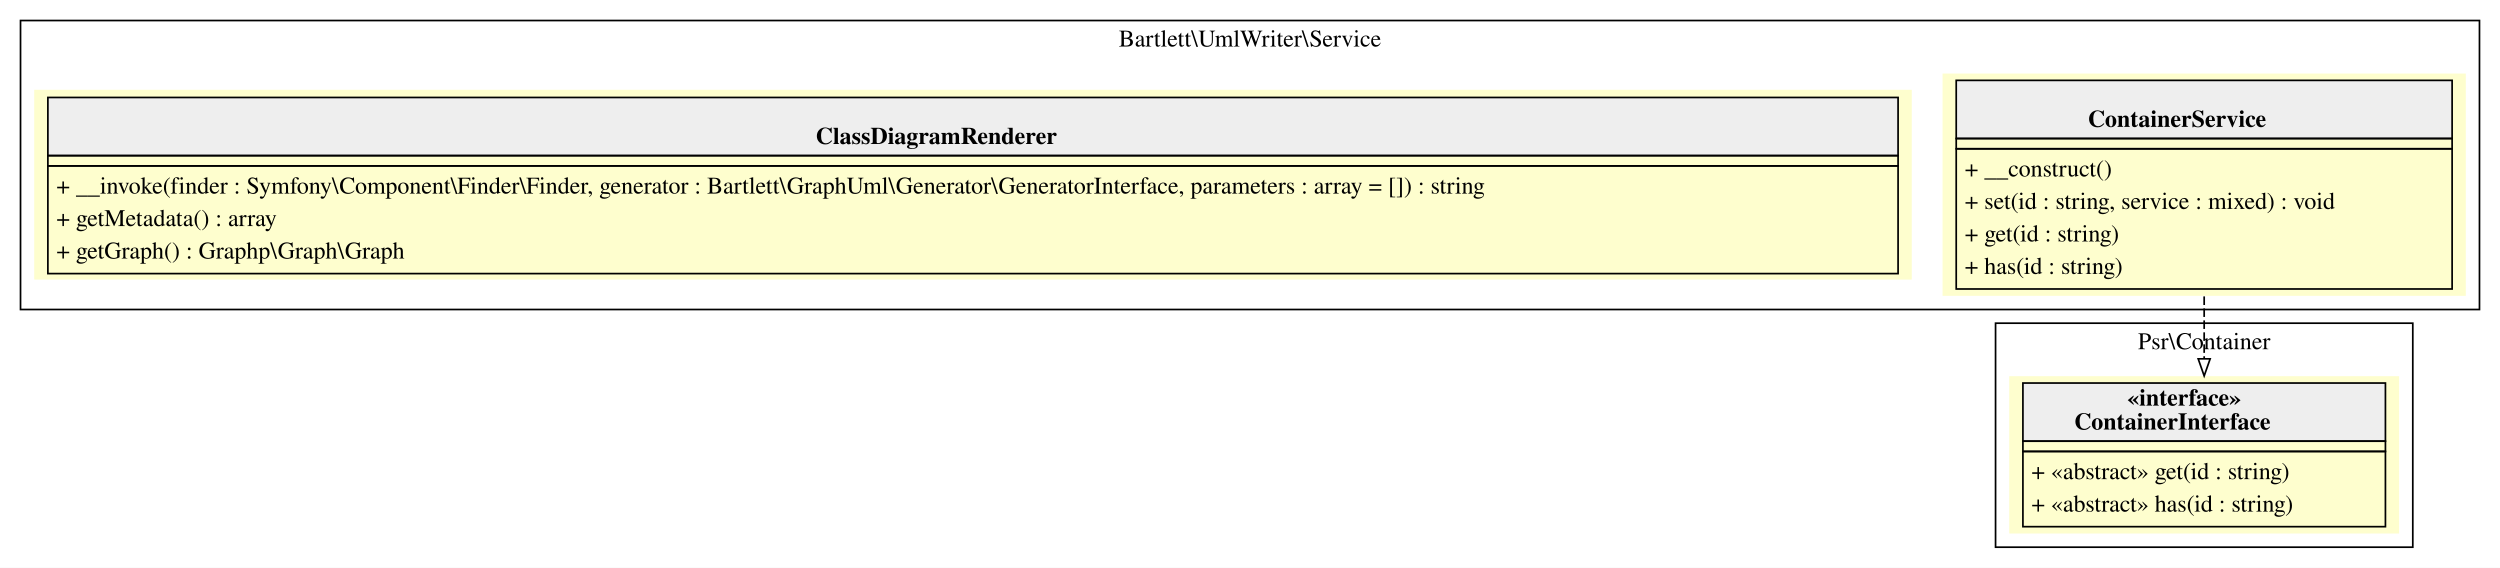
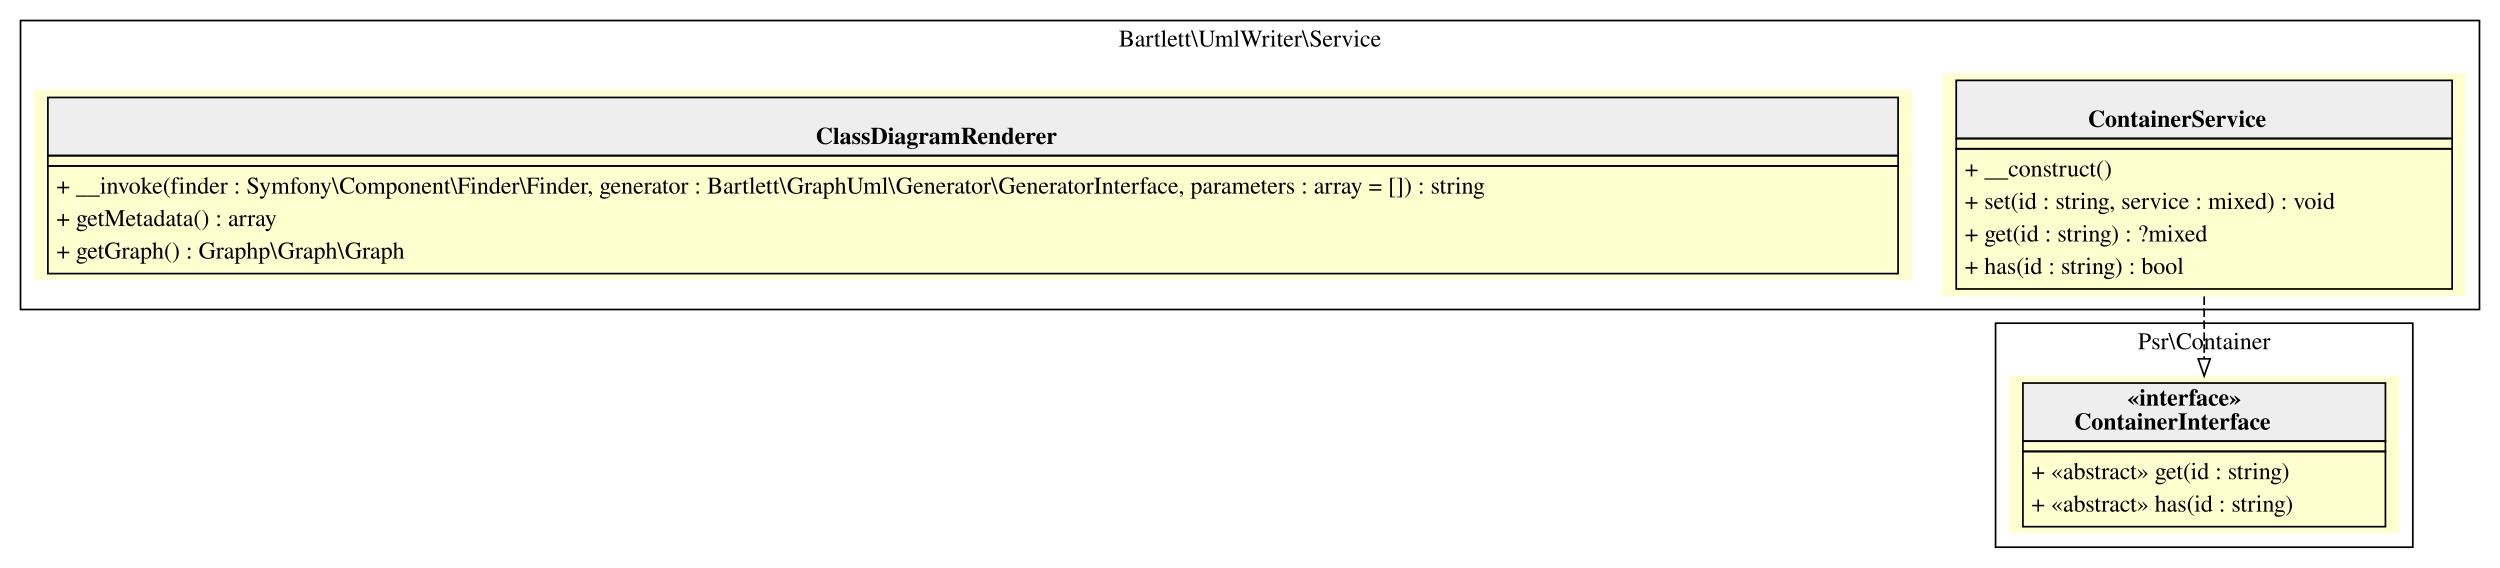
<svg xmlns="http://www.w3.org/2000/svg" width="1462pt" height="332pt" viewBox="0.00 0.00 1462.00 332.00">
  <g id="graph0" class="graph" transform="scale(1 1) rotate(0) translate(4 328)">
    <polygon fill="white" stroke="transparent" points="-4,4 -4,-328 1458,-328 1458,4 -4,4" />
    <g id="clust1" class="cluster">
      <polygon fill="none" stroke="black" points="8,-147 8,-316 1446,-316 1446,-147 8,-147" />
      <text text-anchor="middle" x="727" y="-300.8" font-family="Times,serif" font-size="14.00">Bartlett\UmlWriter\Service</text>
    </g>
    <g id="clust2" class="cluster">
      <polygon fill="none" stroke="black" points="1163,-8 1163,-139 1407,-139 1407,-8 1163,-8" />
      <text text-anchor="middle" x="1285" y="-123.8" font-family="Times,serif" font-size="14.00">Psr\Container</text>
    </g>
    <g id="node1" class="node">
      <polygon fill="#fefece" stroke="transparent" points="1438,-285 1132,-285 1132,-155 1438,-155 1438,-285" />
      <polygon fill="#eeeeee" stroke="transparent" points="1140,-247 1140,-281 1430,-281 1430,-247 1140,-247" />
      <polygon fill="none" stroke="black" points="1140,-247 1140,-281 1430,-281 1430,-247 1140,-247" />
      <text text-anchor="start" x="1217" y="-253.8" font-family="Times,serif" font-weight="bold" font-size="14.00">ContainerService</text>
      <polygon fill="none" stroke="black" points="1140,-241 1140,-247 1430,-247 1430,-241 1140,-241" />
      <polygon fill="none" stroke="black" points="1140,-159 1140,-241 1430,-241 1430,-159 1140,-159" />
      <text text-anchor="start" x="1145" y="-224.8" font-family="Times,serif" font-size="14.00">+ __construct()</text>
      <text text-anchor="start" x="1145" y="-205.8" font-family="Times,serif" font-size="14.00">+ set(id : string, service : mixed) : void</text>
-       <text text-anchor="start" x="1145" y="-186.8" font-family="Times,serif" font-size="14.00">+ get(id : string)</text>
-       <text text-anchor="start" x="1145" y="-167.8" font-family="Times,serif" font-size="14.00">+ has(id : string)</text>
+       <text text-anchor="start" x="1145" y="-186.8" font-family="Times,serif" font-size="14.00">+ get(id : string) : ?mixed</text>
+       <text text-anchor="start" x="1145" y="-167.8" font-family="Times,serif" font-size="14.00">+ has(id : string) : bool</text>
    </g>
    <g id="node3" class="node">
      <polygon fill="#fefece" stroke="transparent" points="1399,-108 1171,-108 1171,-16 1399,-16 1399,-108" />
      <polygon fill="#eeeeee" stroke="transparent" points="1179,-70 1179,-104 1391,-104 1391,-70 1179,-70" />
      <polygon fill="none" stroke="black" points="1179,-70 1179,-104 1391,-104 1391,-70 1179,-70" />
      <text text-anchor="start" x="1240" y="-90.8" font-family="Times,serif" font-weight="bold" font-size="14.00">«interface»</text>
      <text text-anchor="start" x="1209" y="-76.8" font-family="Times,serif" font-weight="bold" font-size="14.00">ContainerInterface</text>
      <polygon fill="none" stroke="black" points="1179,-64 1179,-70 1391,-70 1391,-64 1179,-64" />
      <polygon fill="none" stroke="black" points="1179,-20 1179,-64 1391,-64 1391,-20 1179,-20" />
      <text text-anchor="start" x="1184" y="-47.8" font-family="Times,serif" font-size="14.00">+ «abstract» get(id : string)</text>
      <text text-anchor="start" x="1184" y="-28.8" font-family="Times,serif" font-size="14.00">+ «abstract» has(id : string)</text>
    </g>
    <g id="edge1" class="edge">
      <path fill="none" stroke="black" stroke-dasharray="5,2" d="M1285,-154.65C1285,-142.57 1285,-130.05 1285,-118.28" />
      <polygon fill="none" stroke="black" points="1288.5,-118.16 1285,-108.16 1281.5,-118.16 1288.5,-118.16" />
    </g>
    <g id="node2" class="node">
      <polygon fill="#fefece" stroke="transparent" points="1114,-275.5 16,-275.5 16,-164.5 1114,-164.5 1114,-275.5" />
      <polygon fill="#eeeeee" stroke="transparent" points="24,-237 24,-271 1106,-271 1106,-237 24,-237" />
      <polygon fill="none" stroke="black" points="24,-237 24,-271 1106,-271 1106,-237 24,-237" />
      <text text-anchor="start" x="473" y="-243.8" font-family="Times,serif" font-weight="bold" font-size="14.00">ClassDiagramRenderer</text>
      <polygon fill="none" stroke="black" points="24,-231 24,-237 1106,-237 1106,-231 24,-231" />
      <polygon fill="none" stroke="black" points="24,-168 24,-231 1106,-231 1106,-168 24,-168" />
      <text text-anchor="start" x="29" y="-214.8" font-family="Times,serif" font-size="14.00">+ __invoke(finder : Symfony\Component\Finder\Finder, generator : Bartlett\GraphUml\Generator\GeneratorInterface, parameters : array = []) : string</text>
      <text text-anchor="start" x="29" y="-195.8" font-family="Times,serif" font-size="14.00">+ getMetadata() : array</text>
      <text text-anchor="start" x="29" y="-176.8" font-family="Times,serif" font-size="14.00">+ getGraph() : Graphp\Graph\Graph</text>
    </g>
  </g>
</svg>
